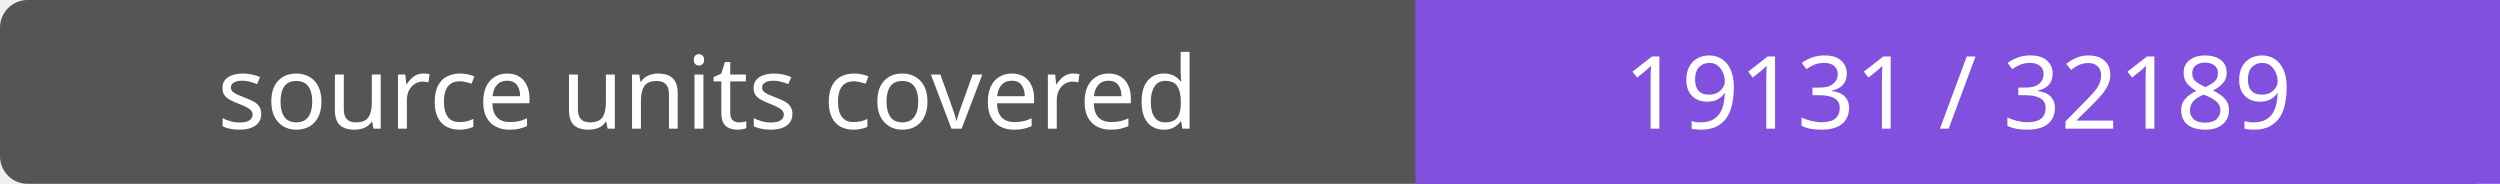
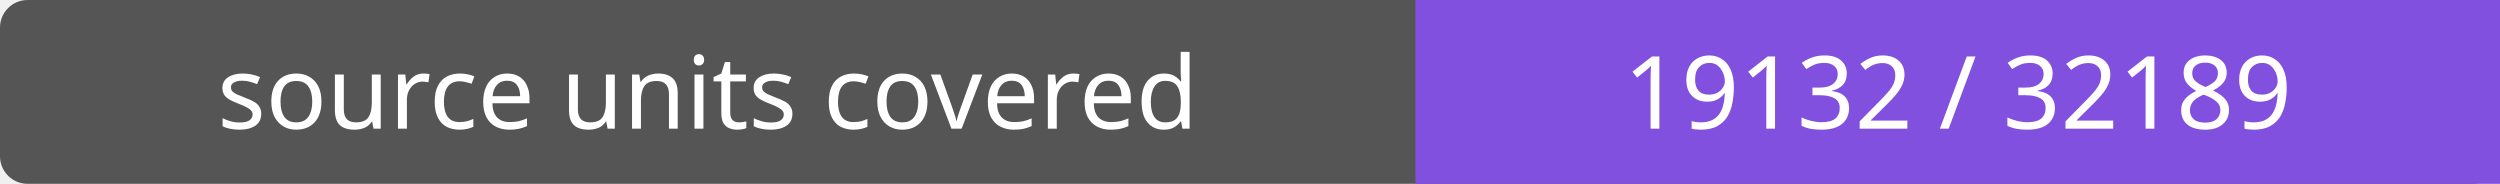
- <svg xmlns="http://www.w3.org/2000/svg" width="272" height="20" role="img" aria-label="source units covered: 19131 / 32189">
+ <svg xmlns="http://www.w3.org/2000/svg" width="272" height="20" role="img" aria-label="source units covered: 19132 / 32189">
  <rect width="272" height="20" rx="3" fill="#555" />
  <path fill="#8250df" d="M154 0h118v20H154z" />
  <g fill="#fff" text-anchor="middle" font-family="Verdana,sans-serif" font-size="11">
    <text x="77.0" y="14">source units covered</text>
-     <text x="213.0" y="14">19131 / 32189</text>
+     <text x="213.0" y="14">19132 / 32189</text>
  </g>
</svg>
